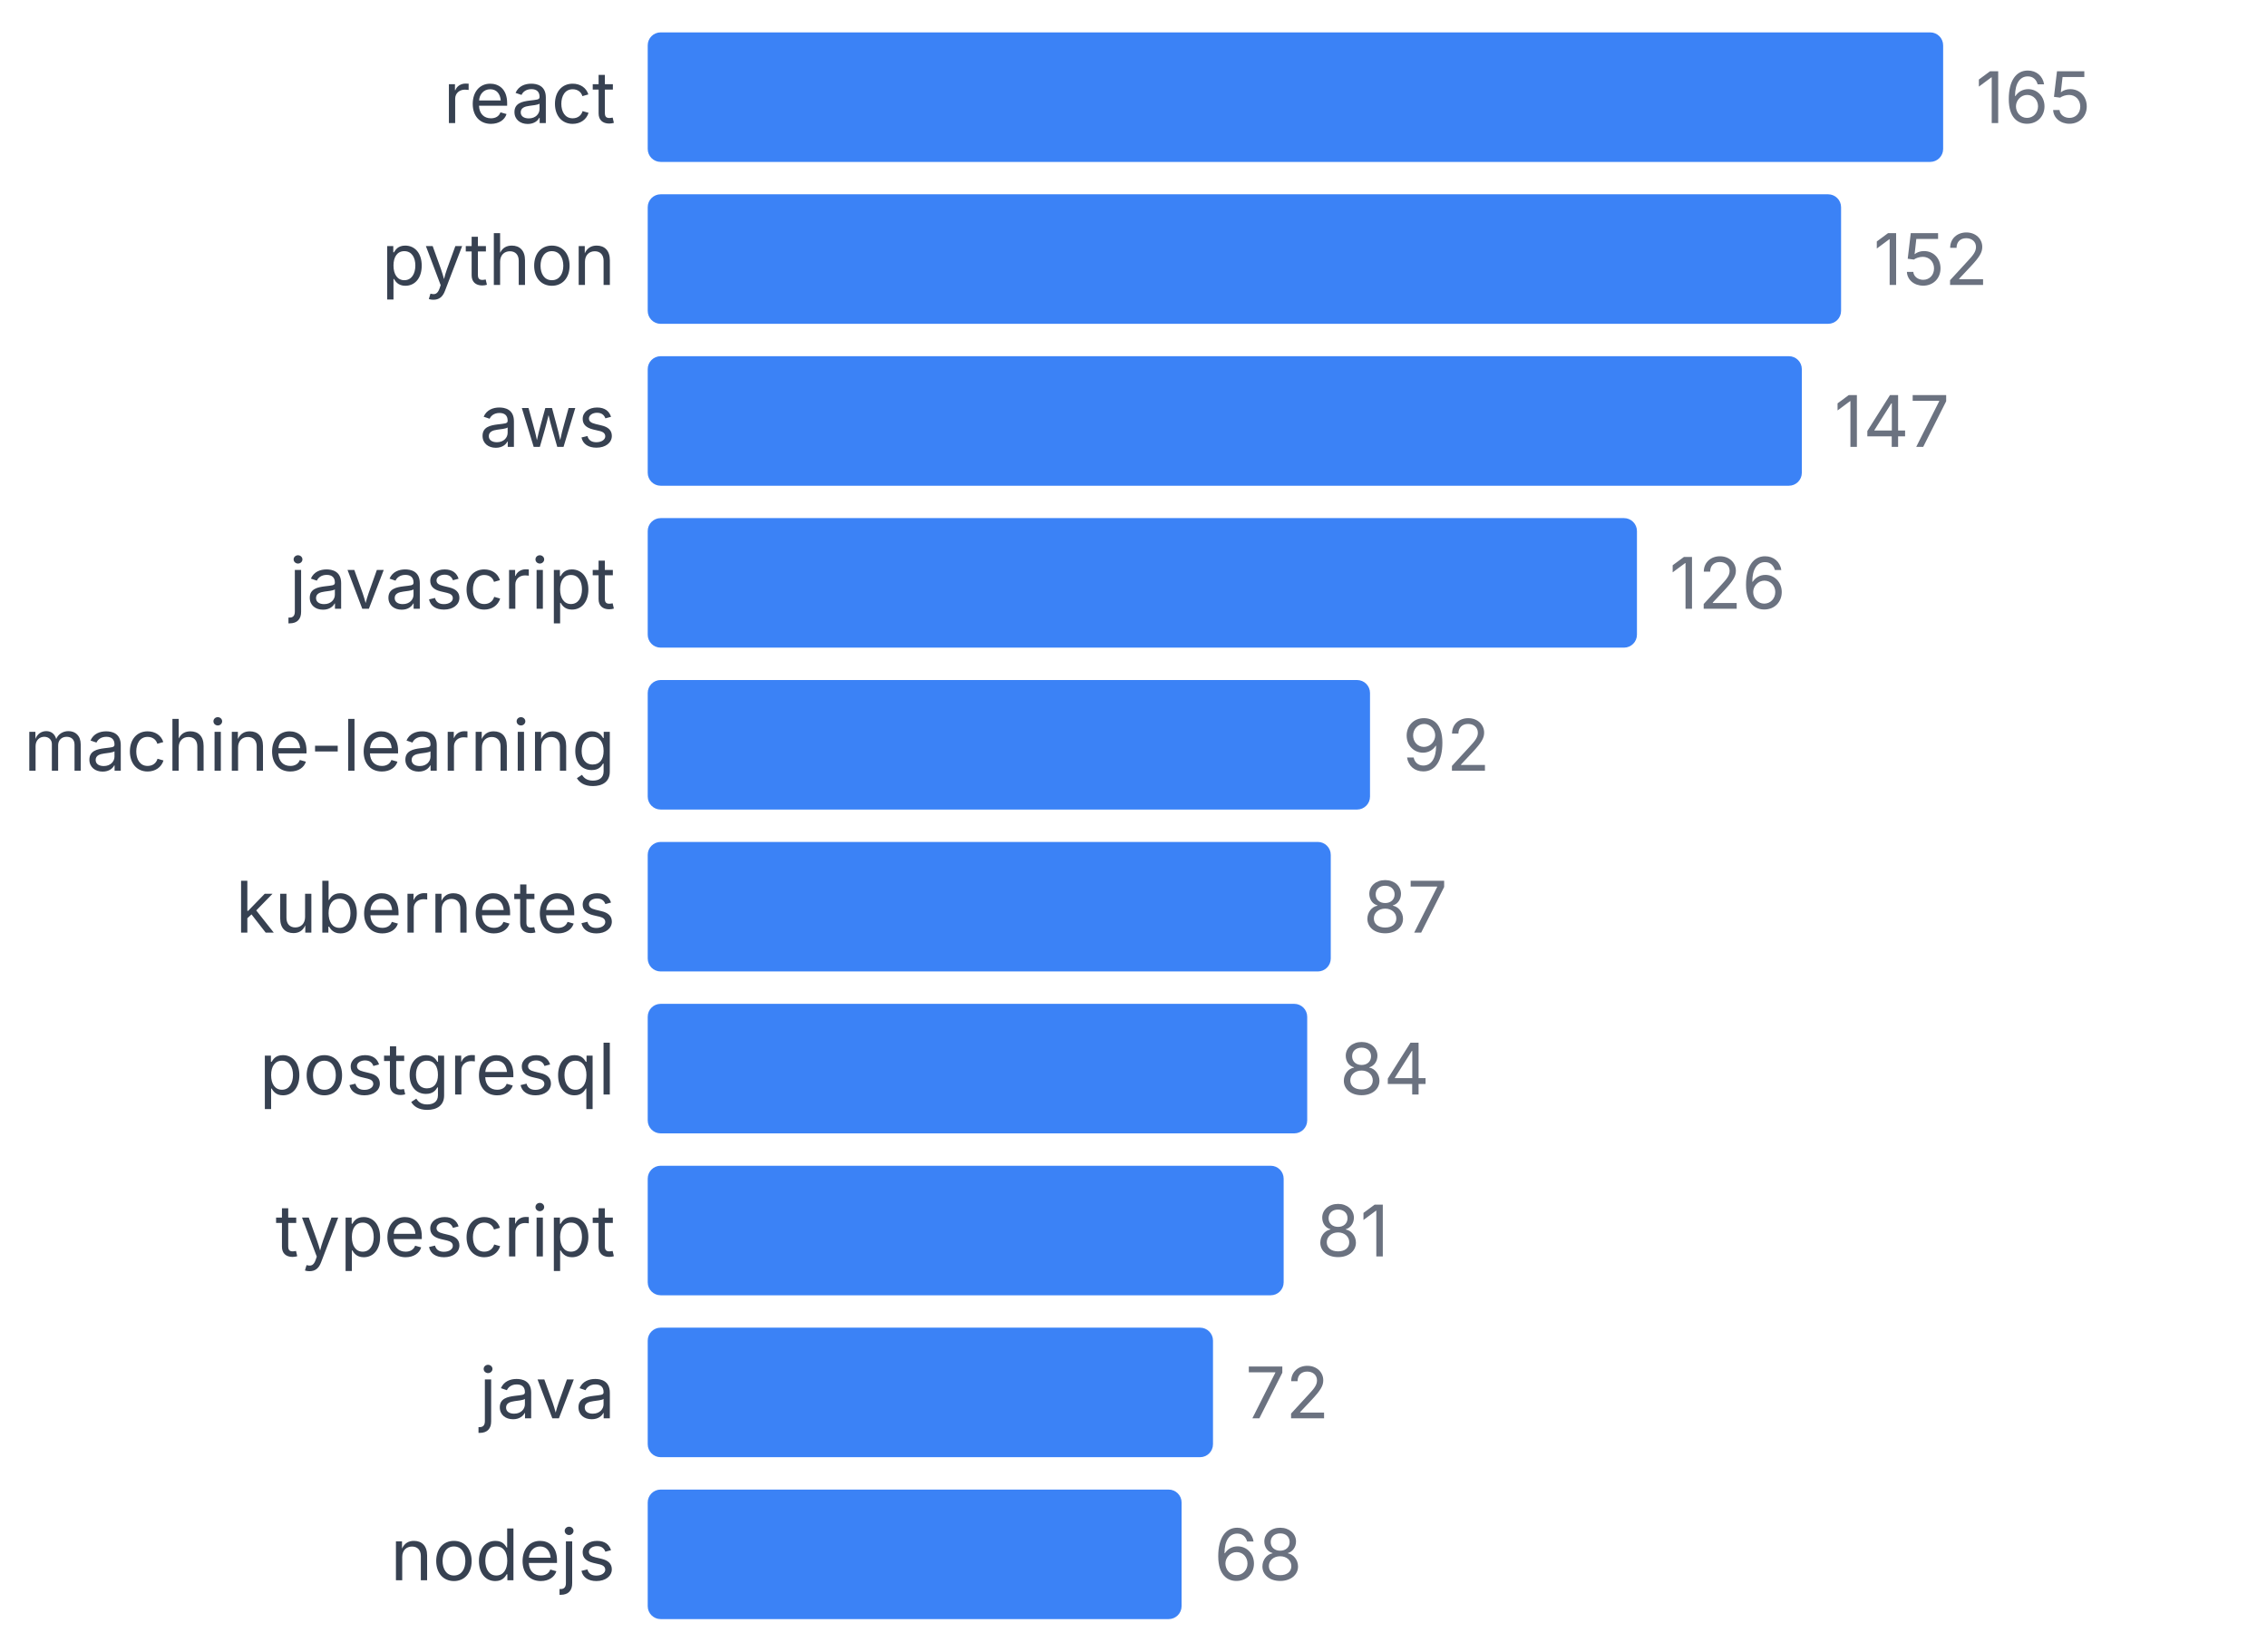
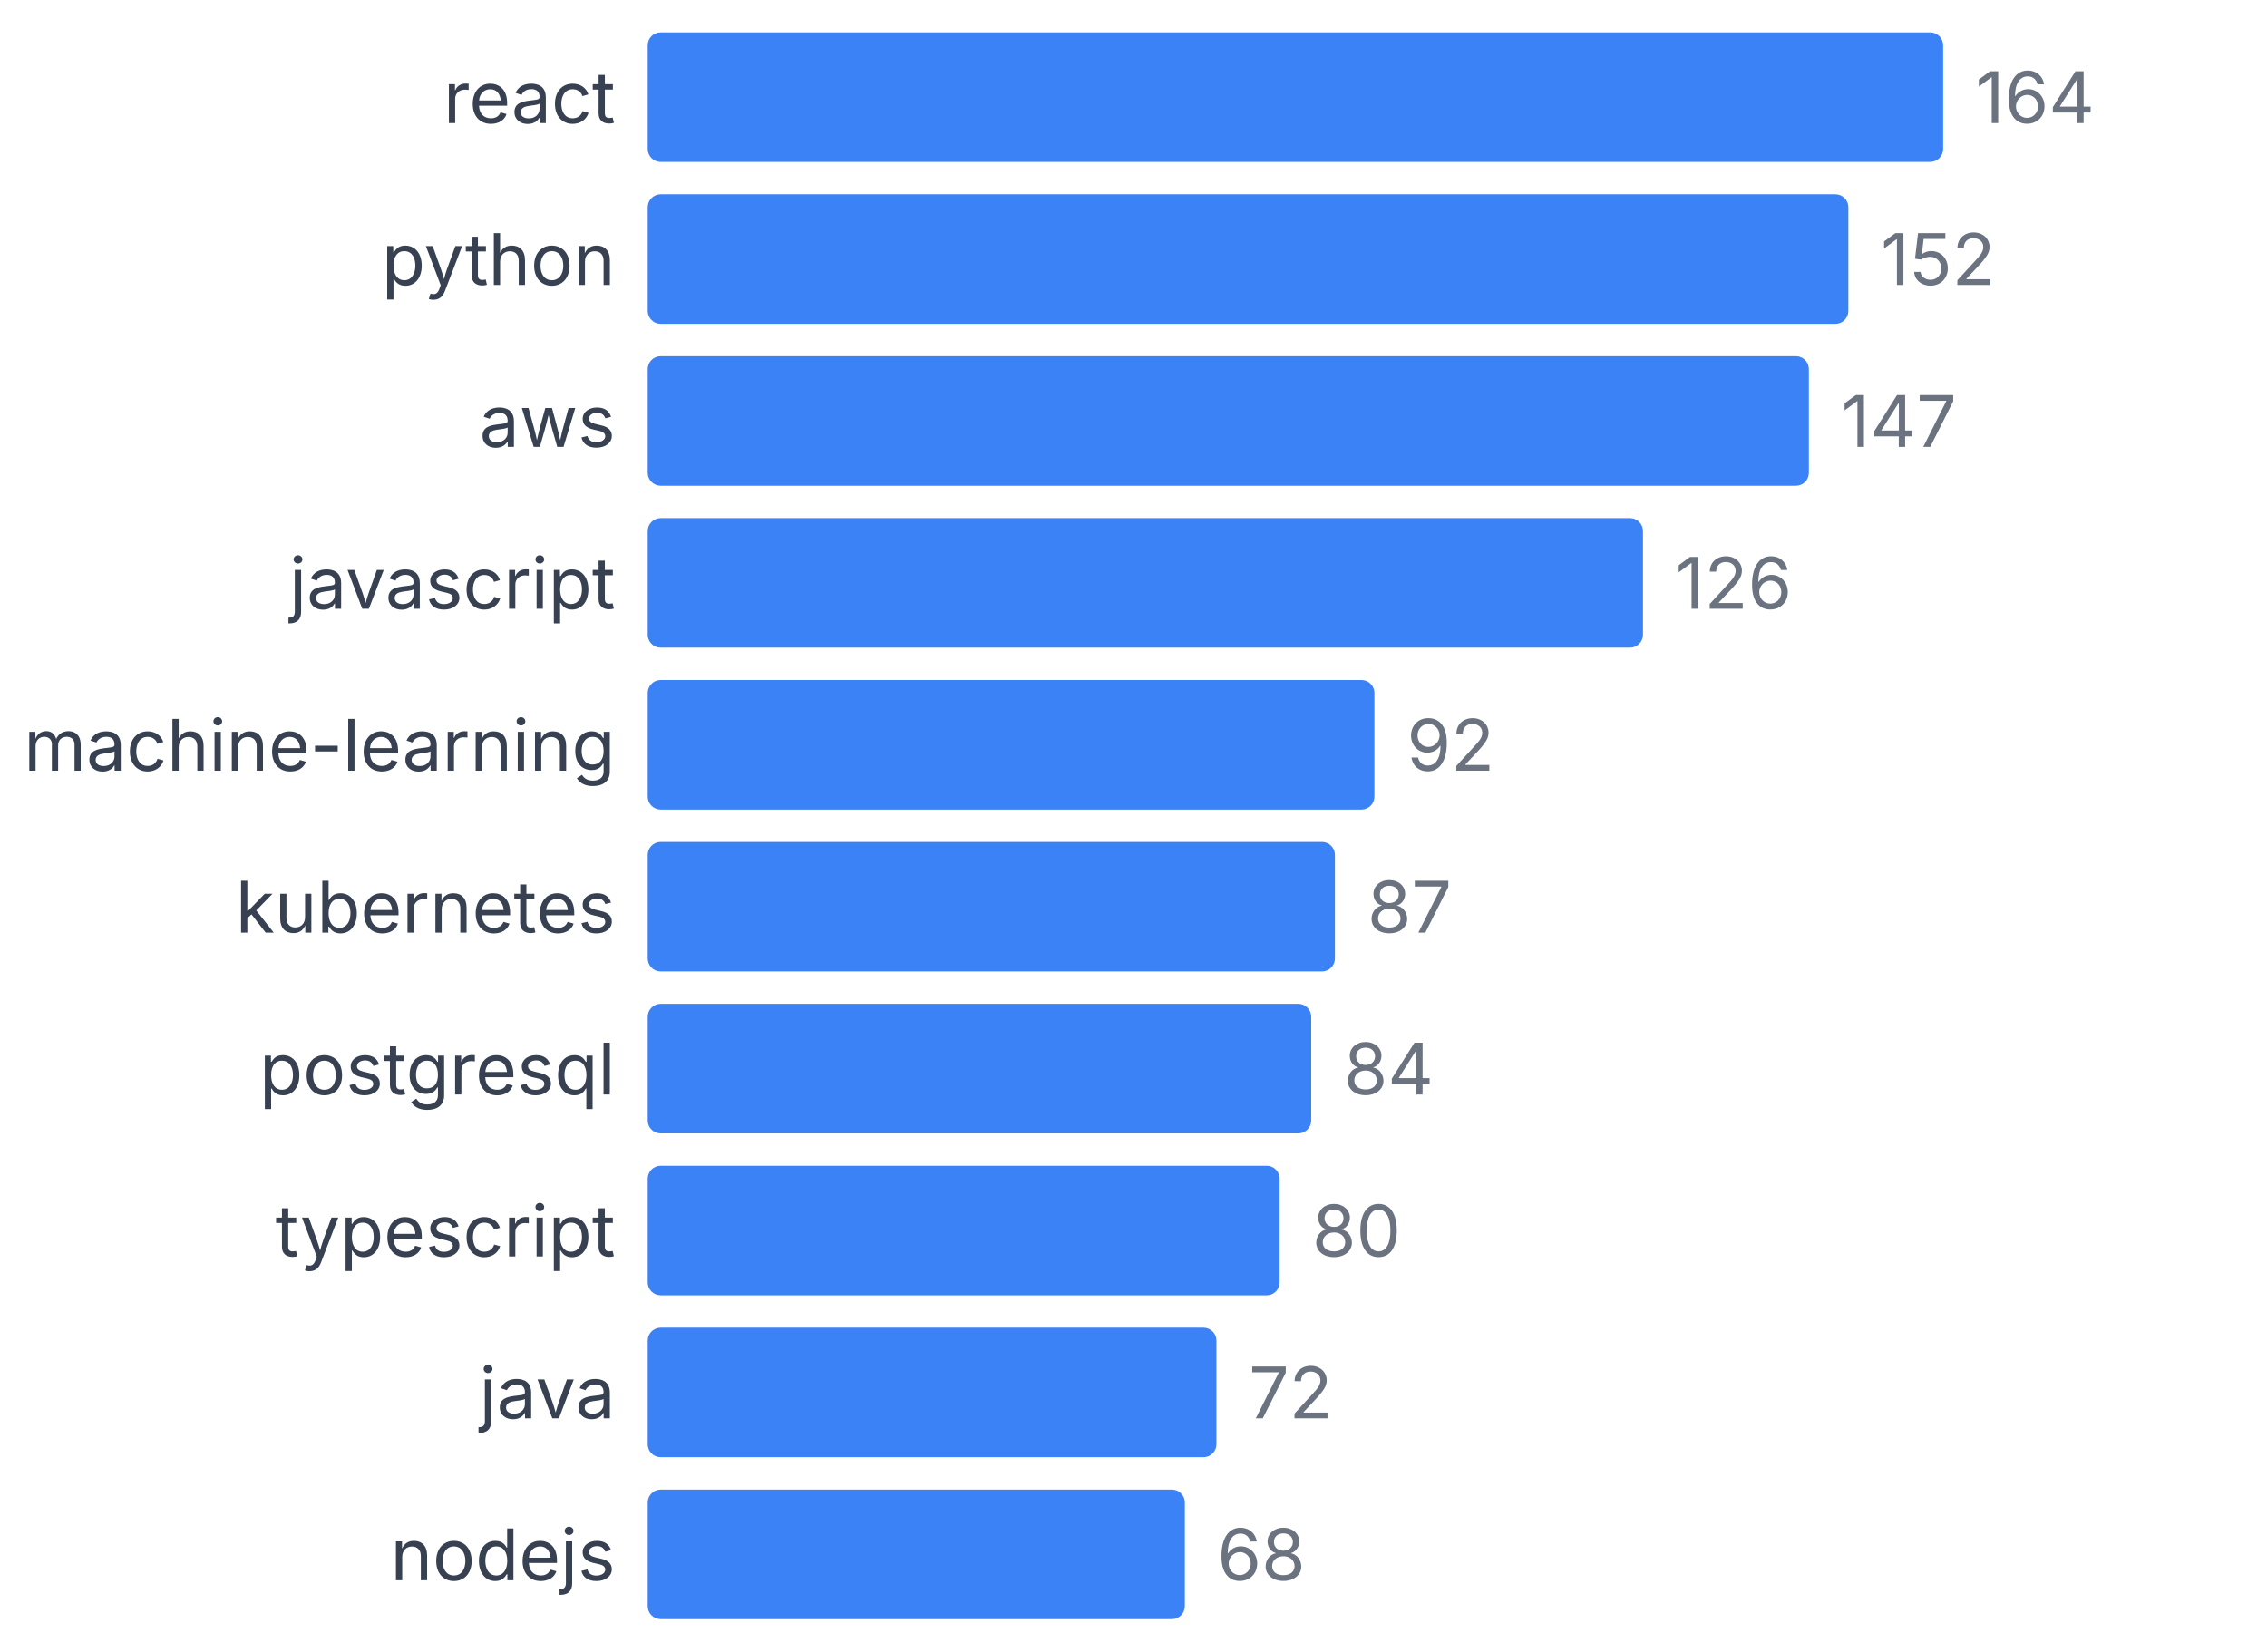
<svg xmlns="http://www.w3.org/2000/svg" width="350" height="255" viewBox="0 0 350 255">
  <style>
    text { font-family: system-ui, -apple-system, sans-serif; }
  </style>
  <text x="95" y="19" text-anchor="end" font-size="11" fill="#374151">react</text>
  <rect x="100" y="5" width="200" height="20" fill="#3b82f6" rx="2" />
-   <text x="305" y="19" font-size="11" fill="#6b7280">165</text>
+   <text x="305" y="19" font-size="11" fill="#6b7280">164</text>
  <text x="95" y="44" text-anchor="end" font-size="11" fill="#374151">python</text>
-   <rect x="100" y="30" width="184.242" height="20" fill="#3b82f6" rx="2" />
-   <text x="289.242" y="44" font-size="11" fill="#6b7280">152</text>
+   <rect x="100" y="30" width="185.366" height="20" fill="#3b82f6" rx="2" />
+   <text x="290.366" y="44" font-size="11" fill="#6b7280">152</text>
  <text x="95" y="69" text-anchor="end" font-size="11" fill="#374151">aws</text>
-   <rect x="100" y="55" width="178.182" height="20" fill="#3b82f6" rx="2" />
-   <text x="283.182" y="69" font-size="11" fill="#6b7280">147</text>
+   <rect x="100" y="55" width="179.268" height="20" fill="#3b82f6" rx="2" />
+   <text x="284.268" y="69" font-size="11" fill="#6b7280">147</text>
  <text x="95" y="94" text-anchor="end" font-size="11" fill="#374151">javascript</text>
-   <rect x="100" y="80" width="152.727" height="20" fill="#3b82f6" rx="2" />
-   <text x="257.727" y="94" font-size="11" fill="#6b7280">126</text>
+   <rect x="100" y="80" width="153.659" height="20" fill="#3b82f6" rx="2" />
+   <text x="258.659" y="94" font-size="11" fill="#6b7280">126</text>
  <text x="95" y="119" text-anchor="end" font-size="11" fill="#374151">machine-learning</text>
-   <rect x="100" y="105" width="111.515" height="20" fill="#3b82f6" rx="2" />
-   <text x="216.515" y="119" font-size="11" fill="#6b7280">92</text>
+   <rect x="100" y="105" width="112.195" height="20" fill="#3b82f6" rx="2" />
+   <text x="217.195" y="119" font-size="11" fill="#6b7280">92</text>
  <text x="95" y="144" text-anchor="end" font-size="11" fill="#374151">kubernetes</text>
-   <rect x="100" y="130" width="105.455" height="20" fill="#3b82f6" rx="2" />
-   <text x="210.455" y="144" font-size="11" fill="#6b7280">87</text>
+   <rect x="100" y="130" width="106.098" height="20" fill="#3b82f6" rx="2" />
+   <text x="211.098" y="144" font-size="11" fill="#6b7280">87</text>
  <text x="95" y="169" text-anchor="end" font-size="11" fill="#374151">postgresql</text>
-   <rect x="100" y="155" width="101.818" height="20" fill="#3b82f6" rx="2" />
-   <text x="206.818" y="169" font-size="11" fill="#6b7280">84</text>
+   <rect x="100" y="155" width="102.439" height="20" fill="#3b82f6" rx="2" />
+   <text x="207.439" y="169" font-size="11" fill="#6b7280">84</text>
  <text x="95" y="194" text-anchor="end" font-size="11" fill="#374151">typescript</text>
-   <rect x="100" y="180" width="98.182" height="20" fill="#3b82f6" rx="2" />
-   <text x="203.182" y="194" font-size="11" fill="#6b7280">81</text>
+   <rect x="100" y="180" width="97.561" height="20" fill="#3b82f6" rx="2" />
+   <text x="202.561" y="194" font-size="11" fill="#6b7280">80</text>
  <text x="95" y="219" text-anchor="end" font-size="11" fill="#374151">java</text>
-   <rect x="100" y="205" width="87.273" height="20" fill="#3b82f6" rx="2" />
-   <text x="192.273" y="219" font-size="11" fill="#6b7280">72</text>
+   <rect x="100" y="205" width="87.805" height="20" fill="#3b82f6" rx="2" />
+   <text x="192.805" y="219" font-size="11" fill="#6b7280">72</text>
  <text x="95" y="244" text-anchor="end" font-size="11" fill="#374151">nodejs</text>
-   <rect x="100" y="230" width="82.424" height="20" fill="#3b82f6" rx="2" />
-   <text x="187.424" y="244" font-size="11" fill="#6b7280">68</text>
+   <rect x="100" y="230" width="82.927" height="20" fill="#3b82f6" rx="2" />
+   <text x="187.927" y="244" font-size="11" fill="#6b7280">68</text>
</svg>
